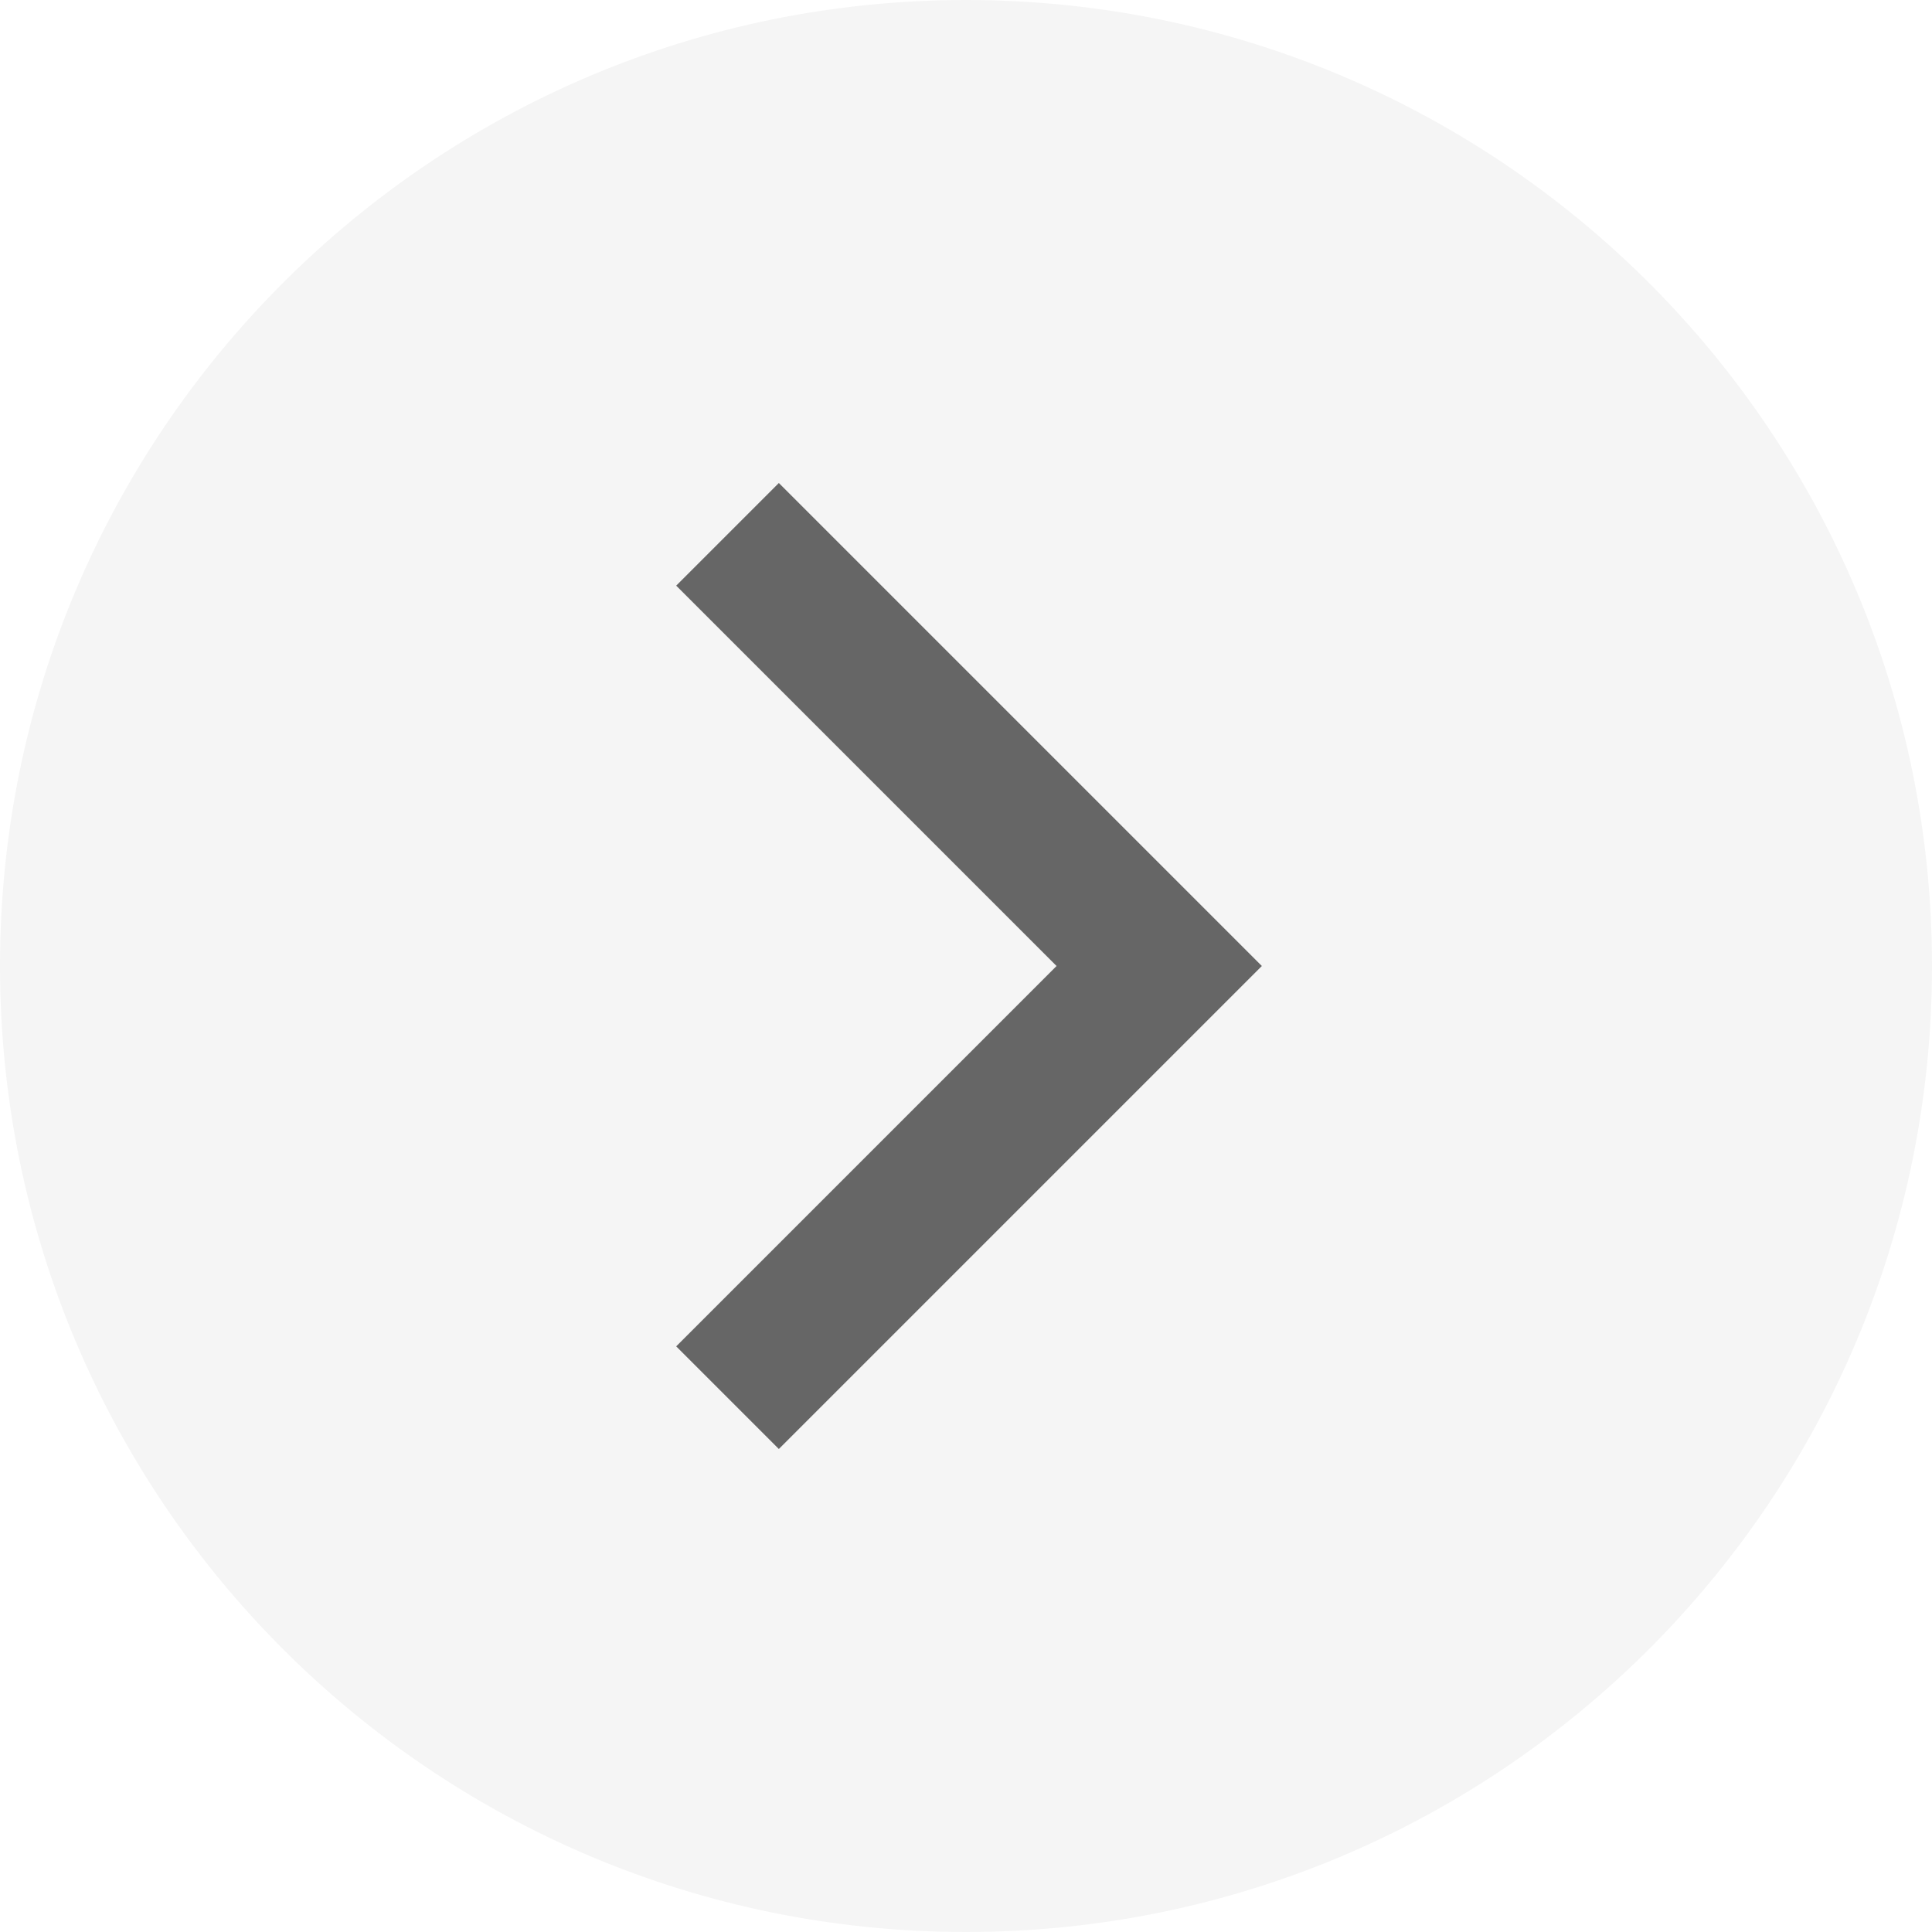
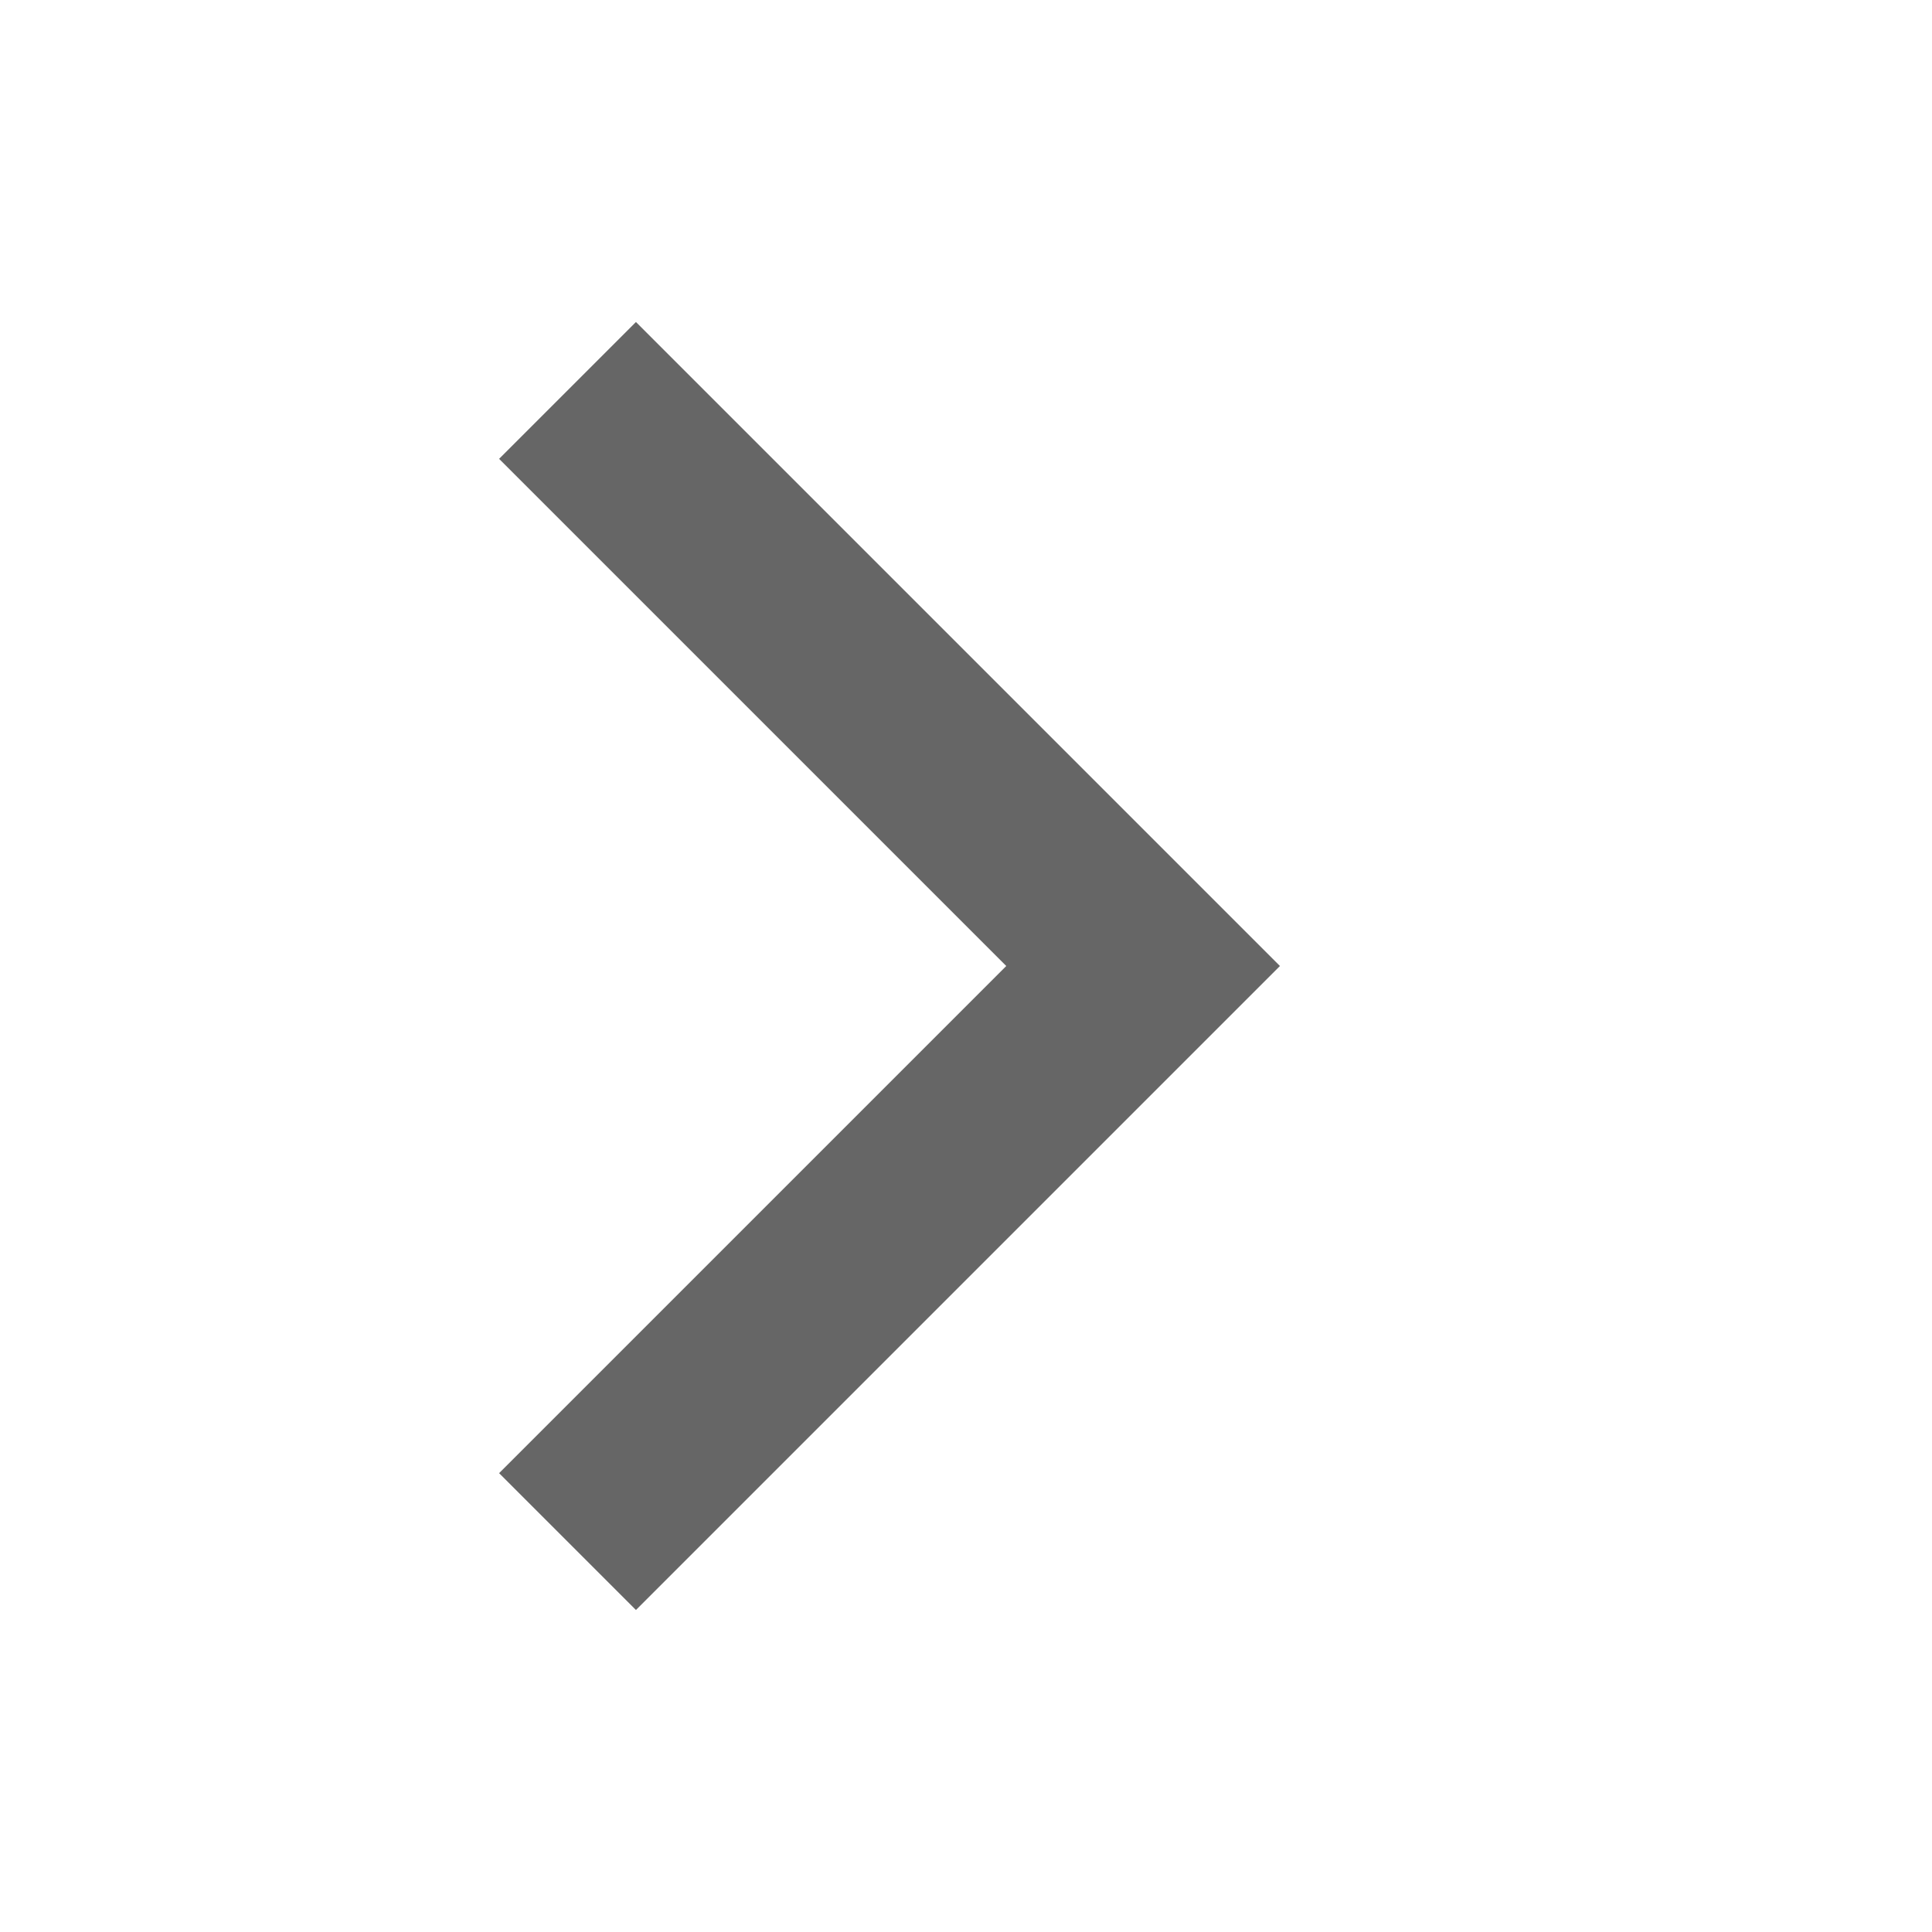
- <svg xmlns="http://www.w3.org/2000/svg" width="32" height="32" viewBox="0 0 32 32" fill="none">
-   <rect y="32" width="32" height="32" rx="16" transform="rotate(-90 0 32)" fill="#F5F5F5" />
-   <mask id="mask0_17137_10248" style="mask-type:alpha" maskUnits="userSpaceOnUse" x="0" y="0" width="32" height="32">
-     <rect y="32" width="32" height="32" transform="rotate(-90 0 32)" fill="#D9D9D9" />
-   </mask>
-   <g mask="url(#mask0_17137_10248)">
-     <path d="M20.9 16L12.9 24L11.2 22.3L17.5 16L11.2 9.7L12.9 8L20.9 16Z" fill="#666666" />
-   </g>
+ <svg xmlns="http://www.w3.org/2000/svg" width="24" height="24" viewBox="0 0 24 24" fill="none">
+   <path d="M15.9 12L7.9 20L6.2 18.3L12.5 12L6.2 5.7L7.9 4L15.9 12Z" fill="#666666" />
</svg>
